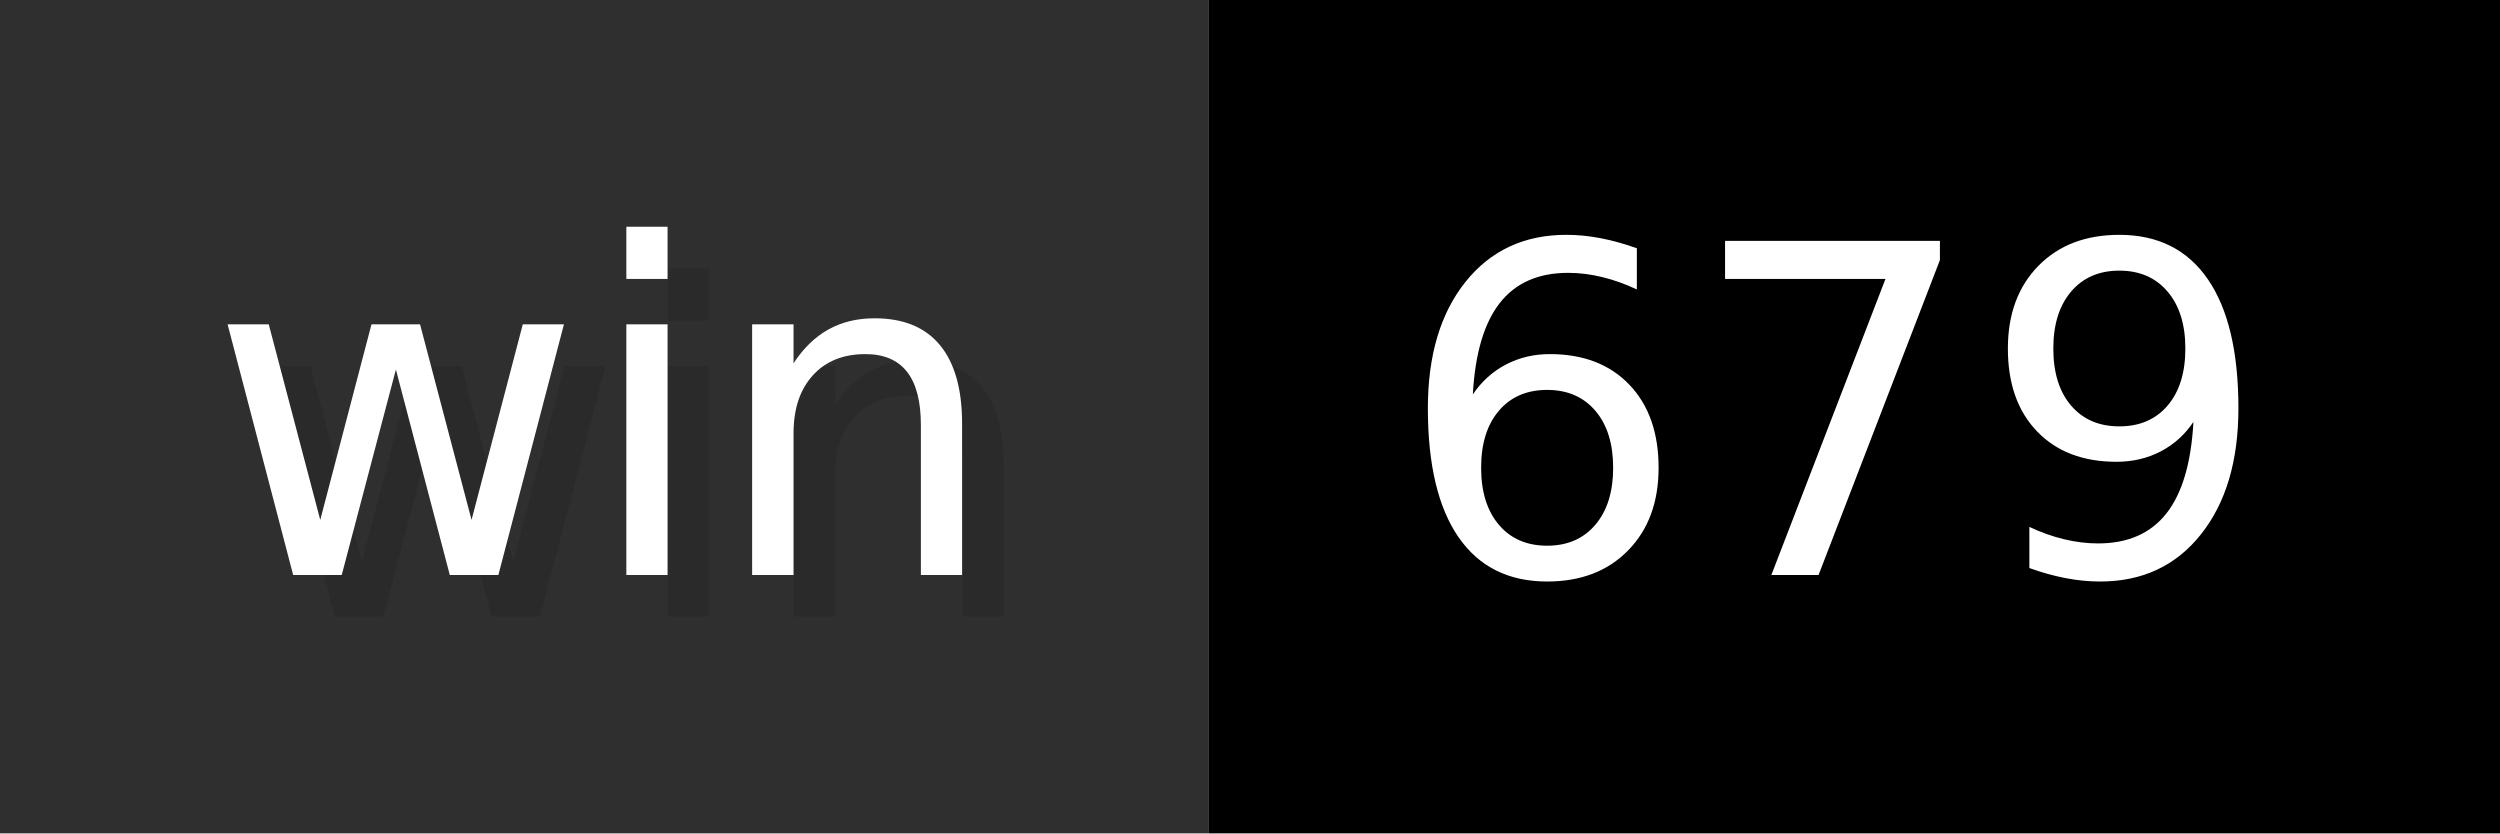
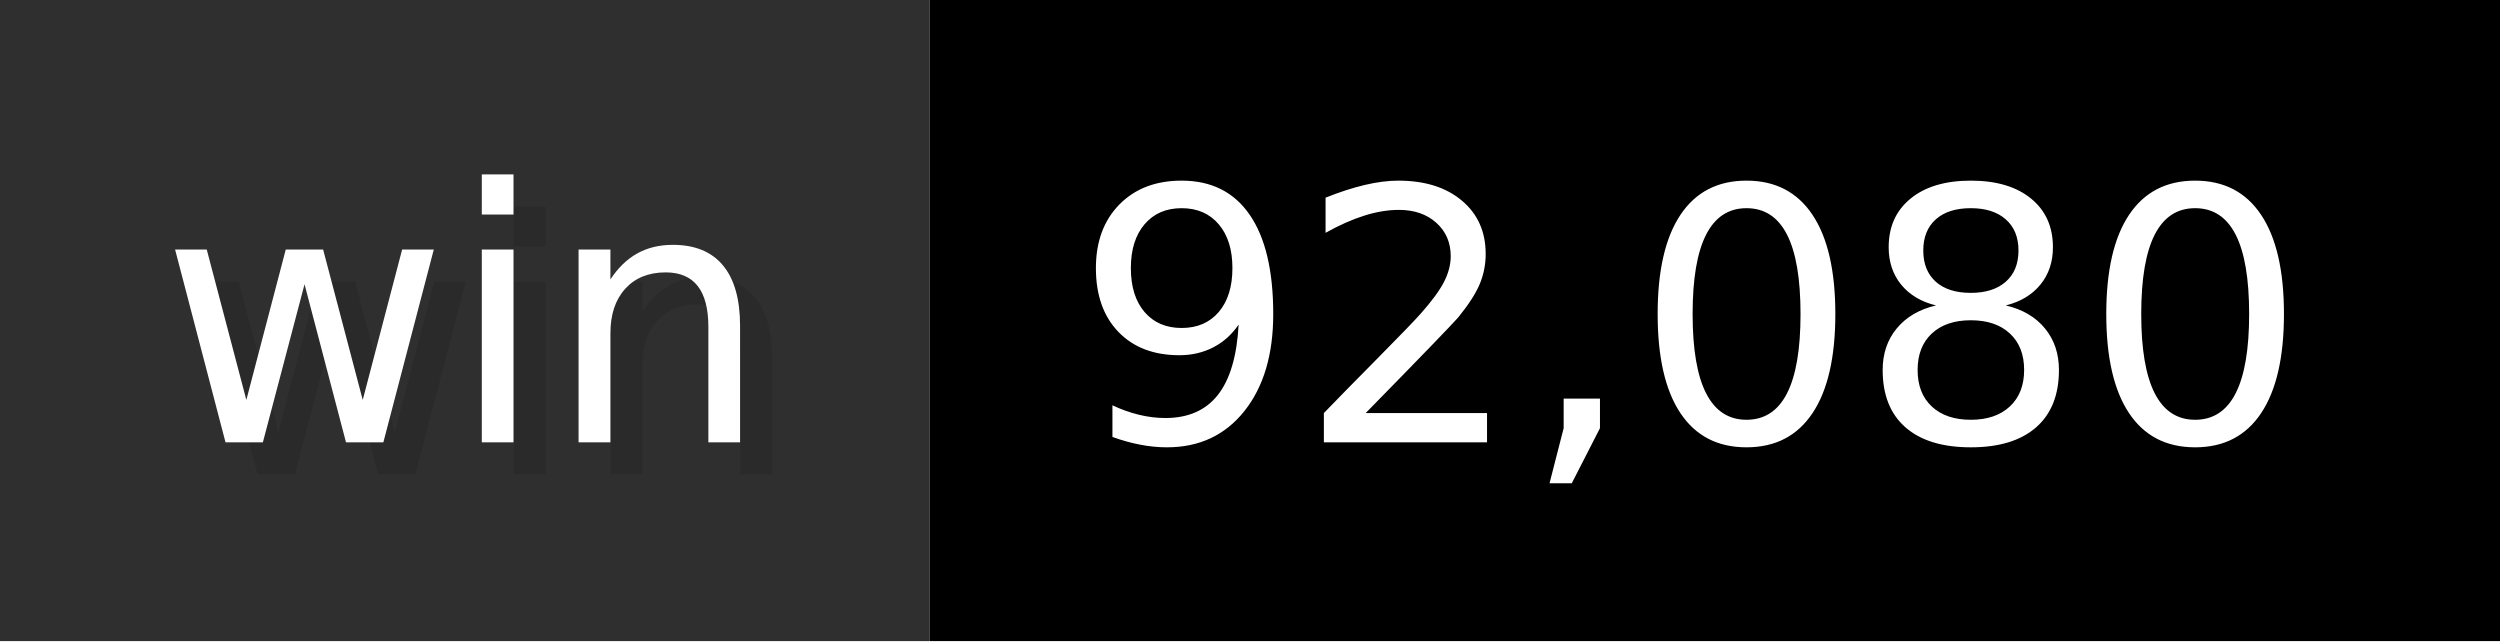
- <svg xmlns="http://www.w3.org/2000/svg" width="60" height="20" viewBox="0 0 600 200" role="img" aria-label="win: 679">
+ <svg xmlns="http://www.w3.org/2000/svg" width="78" height="20" viewBox="0 0 780 200" role="img" aria-label="win: 92,080">
  <g>
    <rect fill="#2F2F2F" width="290" height="200" />
-     <rect fill="#" x="290" width="310" height="200" />
+     <rect fill="#" x="290" width="490" height="200" />
  </g>
  <g aria-hidden="true" fill="#fff" text-anchor="start" font-family="Verdana,DejaVu Sans,sans-serif" font-size="110">
    <text x="60" y="148" textLength="190" fill="#000" opacity="0.1">win</text>
    <text x="50" y="138" textLength="190">win</text>
-     <text x="345" y="148" textLength="210" fill="#000" opacity="0.1">679</text>
-     <text x="335" y="138" textLength="210">679</text>
+     <text x="345" y="148" textLength="390" fill="#000" opacity="0.1">92,080</text>
+     <text x="335" y="138" textLength="390">92,080</text>
  </g>
</svg>
